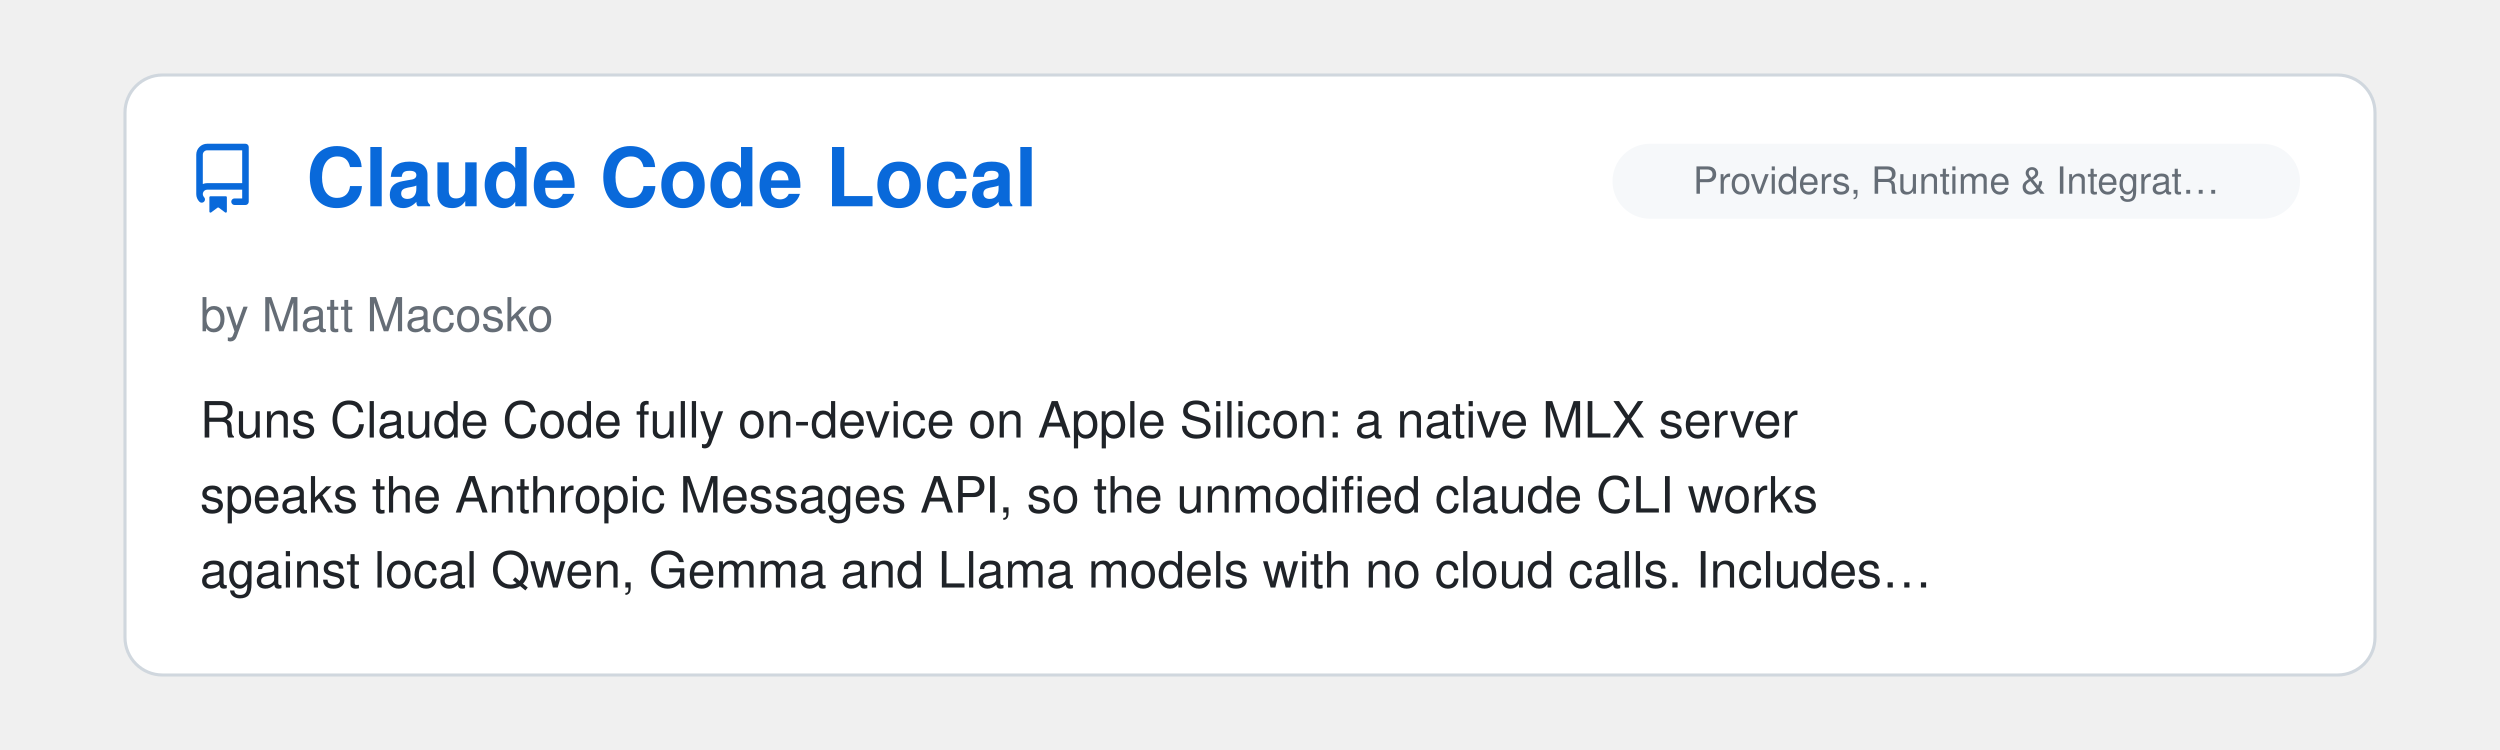
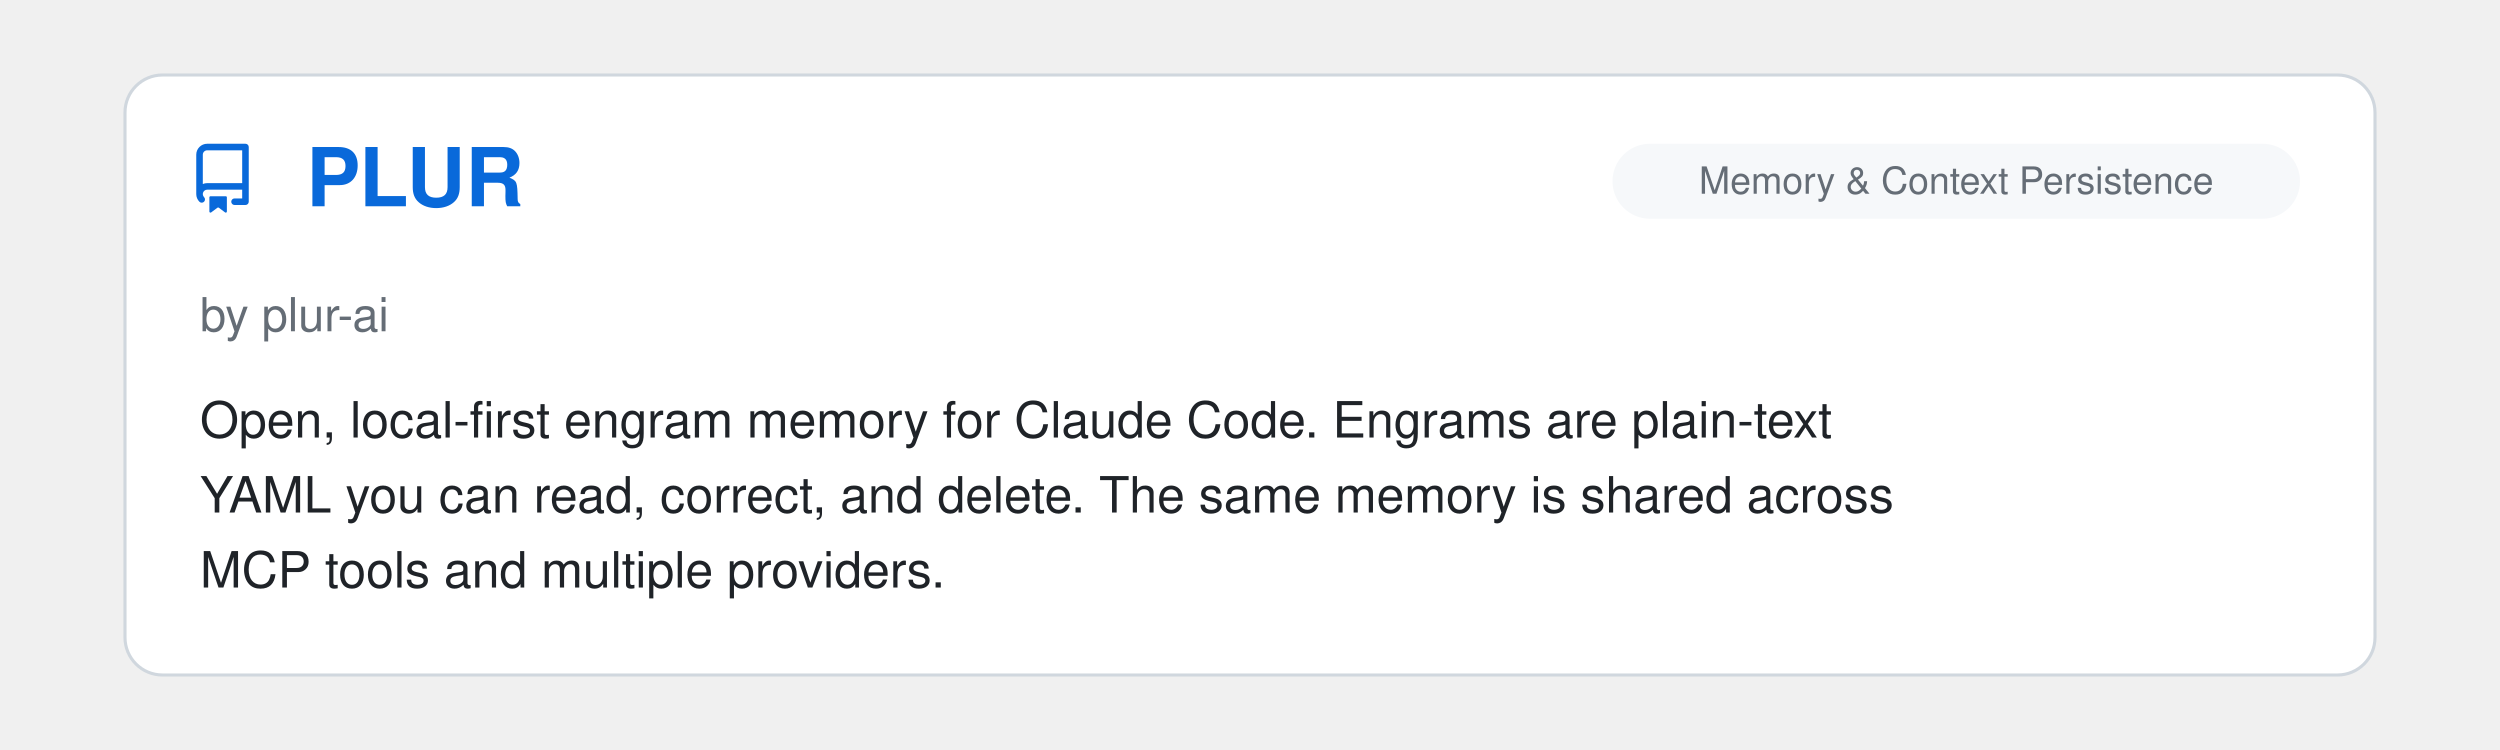
<svg xmlns="http://www.w3.org/2000/svg" viewBox="0 0 800 240" width="100%">
  <clipPath id="raClip">
    <rect x="0" y="0" width="800" height="240" />
  </clipPath>
  <g clip-path="url(#raClip)">
    <g id="raSlider">
      <animateTransform attributeName="transform" type="translate" calcMode="spline" values="0,0; 0,0; -800,0; -800,0; -1600,0; -1600,0; -2400,0; -2400,0; -3200,0; -3200,0; -4000,0; -4000,0; -4800,0" keyTimes="0; 0.15; 0.167; 0.317; 0.333; 0.483; 0.5; 0.65; 0.667; 0.817; 0.833; 0.983; 1" keySplines="0 0 1 1; 0.45 0 0.55 1; 0 0 1 1; 0.45 0 0.55 1; 0 0 1 1; 0.45 0 0.55 1; 0 0 1 1; 0.45 0 0.55 1; 0 0 1 1; 0.45 0 0.55 1; 0 0 1 1; 0.45 0 0.55 1" dur="39s" repeatCount="indefinite" />
      <g transform="translate(0, 0)">
        <rect x="40" y="24" width="720" height="192" rx="12" fill="#ffffff" stroke="#d0d7de" stroke-width="1" />
        <g transform="translate(60, 46) scale(1.4)" fill="#0969da">
          <path d="M2 2.5A2.5 2.5 0 0 1 4.5 0h8.75a.75.75 0 0 1 .75.75v12.5a.75.75 0 0 1-.75.75h-2.5a.75.75 0 0 1 0-1.5h1.75v-2h-8a1 1 0 0 0-.714 1.7.75.75 0 1 1-1.072 1.05A2.495 2.495 0 0 1 2 11.5Zm10.5-1h-8a1 1 0 0 0-1 1v6.708A2.486 2.486 0 0 1 4.5 9h8ZM5 12.25a.25.25 0 0 1 .25-.25h3.5a.25.25 0 0 1 .25.25v3.25a.25.25 0 0 1-.4.2l-1.45-1.087a.249.249 0 0 0-.3 0L5.4 15.7a.25.25 0 0 1-.4-.2Z" />
        </g>
+         <text x="98" y="66" font-family="-apple-system, BlinkMacSystemFont, 'Segoe UI', Helvetica, Arial, sans-serif" font-size="26" font-weight="700" fill="#0969da">PLUR</text>
+         <rect x="516" y="46" width="220" height="24" rx="12" fill="#f6f8fa" />
+         <text x="626.0" y="62" text-anchor="middle" font-family="-apple-system, BlinkMacSystemFont, 'Segoe UI', Helvetica, Arial, sans-serif" font-size="12" fill="#656d76">Memory &amp; Context Persistence</text>
+         <text x="64" y="106" font-family="-apple-system, BlinkMacSystemFont, 'Segoe UI', Helvetica, Arial, sans-serif" font-size="15" fill="#656d76">by plur-ai</text>
+         <text x="64" y="140" font-family="-apple-system, BlinkMacSystemFont, 'Segoe UI', Helvetica, Arial, sans-serif" font-size="16" fill="#1f2328">Open, local-first engram memory for Claude Code. Engrams are plain-text</text>
+         <text x="64" y="164" font-family="-apple-system, BlinkMacSystemFont, 'Segoe UI', Helvetica, Arial, sans-serif" font-size="16" fill="#1f2328">YAML you can read, correct, and delete. The same memory is shared across</text>
+         <text x="64" y="188" font-family="-apple-system, BlinkMacSystemFont, 'Segoe UI', Helvetica, Arial, sans-serif" font-size="16" fill="#1f2328">MCP tools and multiple providers.</text>
+       </g>
+       <g transform="translate(800, 0)">
+         <rect x="40" y="24" width="720" height="192" rx="12" fill="#ffffff" stroke="#d0d7de" stroke-width="1" />
+         <g transform="translate(60, 46) scale(1.4)" fill="#0969da">
+           <path d="M2 2.5A2.5 2.5 0 0 1 4.5 0h8.75a.75.75 0 0 1 .75.75v12.5a.75.75 0 0 1-.75.75h-2.5a.75.75 0 0 1 0-1.5h1.75v-2h-8a1 1 0 0 0-.714 1.7.75.75 0 1 1-1.072 1.05A2.495 2.495 0 0 1 2 11.5Zm10.5-1h-8a1 1 0 0 0-1 1v6.708A2.486 2.486 0 0 1 4.5 9h8ZM5 12.25a.25.25 0 0 1 .25-.25h3.5a.25.25 0 0 1 .25.25v3.25a.25.25 0 0 1-.4.2l-1.45-1.087a.249.249 0 0 0-.3 0L5.4 15.7a.25.25 0 0 1-.4-.2Z" />
+         </g>
        <text x="98" y="66" font-family="-apple-system, BlinkMacSystemFont, 'Segoe UI', Helvetica, Arial, sans-serif" font-size="26" font-weight="700" fill="#0969da">Claude Code Local</text>
        <rect x="516" y="46" width="220" height="24" rx="12" fill="#f6f8fa" />
        <text x="626.0" y="62" text-anchor="middle" font-family="-apple-system, BlinkMacSystemFont, 'Segoe UI', Helvetica, Arial, sans-serif" font-size="12" fill="#656d76">Providers, Runtime &amp; Integrat…</text>
        <text x="64" y="106" font-family="-apple-system, BlinkMacSystemFont, 'Segoe UI', Helvetica, Arial, sans-serif" font-size="15" fill="#656d76">by Matt Macosko</text>
        <text x="64" y="140" font-family="-apple-system, BlinkMacSystemFont, 'Segoe UI', Helvetica, Arial, sans-serif" font-size="16" fill="#1f2328">Runs Claude Code fully on-device on Apple Silicon: a native MLX server</text>
        <text x="64" y="164" font-family="-apple-system, BlinkMacSystemFont, 'Segoe UI', Helvetica, Arial, sans-serif" font-size="16" fill="#1f2328">speaks the Anthropic Messages API, so the unmodified claude CLI works</text>
        <text x="64" y="188" font-family="-apple-system, BlinkMacSystemFont, 'Segoe UI', Helvetica, Arial, sans-serif" font-size="16" fill="#1f2328">against local Qwen, Gemma and Llama models with no cloud calls. Includes…</text>
      </g>
-       <g transform="translate(800, 0)">
+       <g transform="translate(1600, 0)">
        <rect x="40" y="24" width="720" height="192" rx="12" fill="#ffffff" stroke="#d0d7de" stroke-width="1" />
        <g transform="translate(60, 46) scale(1.4)" fill="#0969da">
          <path d="M2 2.5A2.5 2.5 0 0 1 4.5 0h8.75a.75.75 0 0 1 .75.75v12.5a.75.75 0 0 1-.75.75h-2.5a.75.75 0 0 1 0-1.5h1.75v-2h-8a1 1 0 0 0-.714 1.7.75.75 0 1 1-1.072 1.05A2.495 2.495 0 0 1 2 11.5Zm10.5-1h-8a1 1 0 0 0-1 1v6.708A2.486 2.486 0 0 1 4.5 9h8ZM5 12.25a.25.25 0 0 1 .25-.25h3.5a.25.25 0 0 1 .25.25v3.25a.25.25 0 0 1-.4.2l-1.45-1.087a.249.249 0 0 0-.3 0L5.4 15.7a.25.25 0 0 1-.4-.2Z" />
        </g>
        <text x="98" y="66" font-family="-apple-system, BlinkMacSystemFont, 'Segoe UI', Helvetica, Arial, sans-serif" font-size="26" font-weight="700" fill="#0969da">cc-semaphore</text>
        <rect x="516" y="46" width="220" height="24" rx="12" fill="#f6f8fa" />
        <text x="626.0" y="62" text-anchor="middle" font-family="-apple-system, BlinkMacSystemFont, 'Segoe UI', Helvetica, Arial, sans-serif" font-size="12" fill="#656d76">Observability &amp; Monitoring</text>
        <text x="64" y="106" font-family="-apple-system, BlinkMacSystemFont, 'Segoe UI', Helvetica, Arial, sans-serif" font-size="15" fill="#656d76">by patakuti</text>
        <text x="64" y="140" font-family="-apple-system, BlinkMacSystemFont, 'Segoe UI', Helvetica, Arial, sans-serif" font-size="16" fill="#1f2328">A lightweight session monitor for parallel Claude Code sessions.</text>
        <text x="64" y="164" font-family="-apple-system, BlinkMacSystemFont, 'Segoe UI', Helvetica, Arial, sans-serif" font-size="16" fill="#1f2328">Aggregates running/waiting/idle status across sessions into the OS status</text>
        <text x="64" y="188" font-family="-apple-system, BlinkMacSystemFont, 'Segoe UI', Helvetica, Arial, sans-serif" font-size="16" fill="#1f2328">bar or system tray, with the same experience on native Linux (GNOME Shell…</text>
      </g>
-       <g transform="translate(1600, 0)">
+       <g transform="translate(2400, 0)">
        <rect x="40" y="24" width="720" height="192" rx="12" fill="#ffffff" stroke="#d0d7de" stroke-width="1" />
        <g transform="translate(60, 46) scale(1.4)" fill="#0969da">
          <path d="M2 2.5A2.5 2.5 0 0 1 4.5 0h8.75a.75.75 0 0 1 .75.75v12.5a.75.75 0 0 1-.75.75h-2.5a.75.75 0 0 1 0-1.5h1.75v-2h-8a1 1 0 0 0-.714 1.7.75.75 0 1 1-1.072 1.05A2.495 2.495 0 0 1 2 11.5Zm10.5-1h-8a1 1 0 0 0-1 1v6.708A2.486 2.486 0 0 1 4.5 9h8ZM5 12.25a.25.25 0 0 1 .25-.25h3.5a.25.25 0 0 1 .25.25v3.25a.25.25 0 0 1-.4.2l-1.45-1.087a.249.249 0 0 0-.3 0L5.4 15.7a.25.25 0 0 1-.4-.2Z" />
        </g>
        <text x="98" y="66" font-family="-apple-system, BlinkMacSystemFont, 'Segoe UI', Helvetica, Arial, sans-serif" font-size="26" font-weight="700" fill="#0969da">bough</text>
        <rect x="516" y="46" width="220" height="24" rx="12" fill="#f6f8fa" />
        <text x="626.0" y="62" text-anchor="middle" font-family="-apple-system, BlinkMacSystemFont, 'Segoe UI', Helvetica, Arial, sans-serif" font-size="12" fill="#656d76">Observability &amp; Monitoring</text>
        <text x="64" y="106" font-family="-apple-system, BlinkMacSystemFont, 'Segoe UI', Helvetica, Arial, sans-serif" font-size="15" fill="#656d76">by nickelsec</text>
        <text x="64" y="140" font-family="-apple-system, BlinkMacSystemFont, 'Segoe UI', Helvetica, Arial, sans-serif" font-size="16" fill="#1f2328">Reads Claude Code JSONL session transcripts and draws a project's history</text>
        <text x="64" y="164" font-family="-apple-system, BlinkMacSystemFont, 'Segoe UI', Helvetica, Arial, sans-serif" font-size="16" fill="#1f2328">as a creatively-styled diagram: a day, the tasks inside it, and every</text>
        <text x="64" y="188" font-family="-apple-system, BlinkMacSystemFont, 'Segoe UI', Helvetica, Arial, sans-serif" font-size="16" fill="#1f2328">prompt, with the ones that ended in a commit marked. Segments work from…</text>
      </g>
-       <g transform="translate(2400, 0)">
+       <g transform="translate(3200, 0)">
        <rect x="40" y="24" width="720" height="192" rx="12" fill="#ffffff" stroke="#d0d7de" stroke-width="1" />
        <g transform="translate(60, 46) scale(1.4)" fill="#0969da">
          <path d="M2 2.5A2.5 2.5 0 0 1 4.5 0h8.75a.75.75 0 0 1 .75.75v12.5a.75.75 0 0 1-.75.75h-2.5a.75.75 0 0 1 0-1.5h1.75v-2h-8a1 1 0 0 0-.714 1.7.75.75 0 1 1-1.072 1.05A2.495 2.495 0 0 1 2 11.5Zm10.5-1h-8a1 1 0 0 0-1 1v6.708A2.486 2.486 0 0 1 4.5 9h8ZM5 12.25a.25.25 0 0 1 .25-.25h3.5a.25.25 0 0 1 .25.25v3.25a.25.25 0 0 1-.4.2l-1.45-1.087a.249.249 0 0 0-.3 0L5.4 15.7a.25.25 0 0 1-.4-.2Z" />
        </g>
        <text x="98" y="66" font-family="-apple-system, BlinkMacSystemFont, 'Segoe UI', Helvetica, Arial, sans-serif" font-size="26" font-weight="700" fill="#0969da">Repowire</text>
        <rect x="516" y="46" width="220" height="24" rx="12" fill="#f6f8fa" />
        <text x="626.0" y="62" text-anchor="middle" font-family="-apple-system, BlinkMacSystemFont, 'Segoe UI', Helvetica, Arial, sans-serif" font-size="12" fill="#656d76">Providers, Runtime &amp; Integrat…</text>
        <text x="64" y="106" font-family="-apple-system, BlinkMacSystemFont, 'Segoe UI', Helvetica, Arial, sans-serif" font-size="15" fill="#656d76">by Prassanna Ravishankar</text>
        <text x="64" y="140" font-family="-apple-system, BlinkMacSystemFont, 'Segoe UI', Helvetica, Arial, sans-serif" font-size="16" fill="#1f2328">A live mesh network that connects Claude Code and other providers so they</text>
        <text x="64" y="164" font-family="-apple-system, BlinkMacSystemFont, 'Segoe UI', Helvetica, Arial, sans-serif" font-size="16" fill="#1f2328">can talk to each other in real time. Built for emergent coordination.</text>
        <text x="64" y="188" font-family="-apple-system, BlinkMacSystemFont, 'Segoe UI', Helvetica, Arial, sans-serif" font-size="16" fill="#1f2328">Agents discover each other and share context across project boundaries…</text>
      </g>
-       <g transform="translate(3200, 0)">
+       <g transform="translate(4000, 0)">
        <rect x="40" y="24" width="720" height="192" rx="12" fill="#ffffff" stroke="#d0d7de" stroke-width="1" />
        <g transform="translate(60, 46) scale(1.4)" fill="#0969da">
          <path d="M2 2.5A2.5 2.5 0 0 1 4.5 0h8.75a.75.75 0 0 1 .75.75v12.5a.75.75 0 0 1-.75.75h-2.5a.75.75 0 0 1 0-1.5h1.75v-2h-8a1 1 0 0 0-.714 1.7.75.75 0 1 1-1.072 1.05A2.495 2.495 0 0 1 2 11.5Zm10.5-1h-8a1 1 0 0 0-1 1v6.708A2.486 2.486 0 0 1 4.5 9h8ZM5 12.25a.25.25 0 0 1 .25-.25h3.5a.25.25 0 0 1 .25.25v3.25a.25.25 0 0 1-.4.2l-1.45-1.087a.249.249 0 0 0-.3 0L5.4 15.7a.25.25 0 0 1-.4-.2Z" />
        </g>
        <text x="98" y="66" font-family="-apple-system, BlinkMacSystemFont, 'Segoe UI', Helvetica, Arial, sans-serif" font-size="26" font-weight="700" fill="#0969da">napkin-to-blueprint</text>
        <rect x="585" y="46" width="151" height="24" rx="12" fill="#f6f8fa" />
        <text x="660.5" y="62" text-anchor="middle" font-family="-apple-system, BlinkMacSystemFont, 'Segoe UI', Helvetica, Arial, sans-serif" font-size="12" fill="#656d76">Agent Orchestration</text>
        <text x="64" y="106" font-family="-apple-system, BlinkMacSystemFont, 'Segoe UI', Helvetica, Arial, sans-serif" font-size="15" fill="#656d76">by Tapas Mukherjee</text>
        <text x="64" y="140" font-family="-apple-system, BlinkMacSystemFont, 'Segoe UI', Helvetica, Arial, sans-serif" font-size="16" fill="#1f2328">A five-stage pipeline of Claude Code slash commands and specialized</text>
        <text x="64" y="164" font-family="-apple-system, BlinkMacSystemFont, 'Segoe UI', Helvetica, Arial, sans-serif" font-size="16" fill="#1f2328">subagents that turns a raw product idea into a build-ready blueprint: an</text>
        <text x="64" y="188" font-family="-apple-system, BlinkMacSystemFont, 'Segoe UI', Helvetica, Arial, sans-serif" font-size="16" fill="#1f2328">interview-driven brief, researched feature definitions, per-feature specs…</text>
      </g>
-       <g transform="translate(4000, 0)">
-         <rect x="40" y="24" width="720" height="192" rx="12" fill="#ffffff" stroke="#d0d7de" stroke-width="1" />
-         <g transform="translate(60, 46) scale(1.4)" fill="#0969da">
-           <path d="M2 2.5A2.5 2.5 0 0 1 4.5 0h8.75a.75.75 0 0 1 .75.75v12.5a.75.75 0 0 1-.75.75h-2.5a.75.75 0 0 1 0-1.5h1.75v-2h-8a1 1 0 0 0-.714 1.7.75.75 0 1 1-1.072 1.05A2.495 2.495 0 0 1 2 11.5Zm10.5-1h-8a1 1 0 0 0-1 1v6.708A2.486 2.486 0 0 1 4.5 9h8ZM5 12.25a.25.25 0 0 1 .25-.25h3.5a.25.25 0 0 1 .25.25v3.25a.25.25 0 0 1-.4.2l-1.45-1.087a.249.249 0 0 0-.3 0L5.4 15.7a.25.25 0 0 1-.4-.2Z" />
-         </g>
-         <text x="98" y="66" font-family="-apple-system, BlinkMacSystemFont, 'Segoe UI', Helvetica, Arial, sans-serif" font-size="26" font-weight="700" fill="#0969da">Agents Can Communicate (A…</text>
-         <rect x="516" y="46" width="220" height="24" rx="12" fill="#f6f8fa" />
-         <text x="626.0" y="62" text-anchor="middle" font-family="-apple-system, BlinkMacSystemFont, 'Segoe UI', Helvetica, Arial, sans-serif" font-size="12" fill="#656d76">Providers, Runtime &amp; Integrat…</text>
-         <text x="64" y="106" font-family="-apple-system, BlinkMacSystemFont, 'Segoe UI', Helvetica, Arial, sans-serif" font-size="15" fill="#656d76">by Mykola Maksymenko</text>
-         <text x="64" y="140" font-family="-apple-system, BlinkMacSystemFont, 'Segoe UI', Helvetica, Arial, sans-serif" font-size="16" fill="#1f2328">Local, multi-provider agent communication tool. Adds hooks and a skill to</text>
-         <text x="64" y="164" font-family="-apple-system, BlinkMacSystemFont, 'Segoe UI', Helvetica, Arial, sans-serif" font-size="16" fill="#1f2328">exchange questions and reviews, and saves decisions, verification results</text>
-         <text x="64" y="188" font-family="-apple-system, BlinkMacSystemFont, 'Segoe UI', Helvetica, Arial, sans-serif" font-size="16" fill="#1f2328">and handoffs for later sessions. Each session keeps its own client, model…</text>
-       </g>
      <g transform="translate(4800, 0)">
        <rect x="40" y="24" width="720" height="192" rx="12" fill="#ffffff" stroke="#d0d7de" stroke-width="1" />
        <g transform="translate(60, 46) scale(1.4)" fill="#0969da">
          <path d="M2 2.5A2.5 2.5 0 0 1 4.5 0h8.75a.75.75 0 0 1 .75.75v12.5a.75.75 0 0 1-.75.75h-2.5a.75.75 0 0 1 0-1.5h1.75v-2h-8a1 1 0 0 0-.714 1.7.75.75 0 1 1-1.072 1.05A2.495 2.495 0 0 1 2 11.5Zm10.5-1h-8a1 1 0 0 0-1 1v6.708A2.486 2.486 0 0 1 4.5 9h8ZM5 12.25a.25.25 0 0 1 .25-.25h3.5a.25.25 0 0 1 .25.25v3.25a.25.25 0 0 1-.4.2l-1.45-1.087a.249.249 0 0 0-.3 0L5.4 15.7a.25.25 0 0 1-.4-.2Z" />
        </g>
-         <text x="98" y="66" font-family="-apple-system, BlinkMacSystemFont, 'Segoe UI', Helvetica, Arial, sans-serif" font-size="26" font-weight="700" fill="#0969da">Claude Code Local</text>
+         <text x="98" y="66" font-family="-apple-system, BlinkMacSystemFont, 'Segoe UI', Helvetica, Arial, sans-serif" font-size="26" font-weight="700" fill="#0969da">PLUR</text>
        <rect x="516" y="46" width="220" height="24" rx="12" fill="#f6f8fa" />
-         <text x="626.0" y="62" text-anchor="middle" font-family="-apple-system, BlinkMacSystemFont, 'Segoe UI', Helvetica, Arial, sans-serif" font-size="12" fill="#656d76">Providers, Runtime &amp; Integrat…</text>
-         <text x="64" y="106" font-family="-apple-system, BlinkMacSystemFont, 'Segoe UI', Helvetica, Arial, sans-serif" font-size="15" fill="#656d76">by Matt Macosko</text>
-         <text x="64" y="140" font-family="-apple-system, BlinkMacSystemFont, 'Segoe UI', Helvetica, Arial, sans-serif" font-size="16" fill="#1f2328">Runs Claude Code fully on-device on Apple Silicon: a native MLX server</text>
-         <text x="64" y="164" font-family="-apple-system, BlinkMacSystemFont, 'Segoe UI', Helvetica, Arial, sans-serif" font-size="16" fill="#1f2328">speaks the Anthropic Messages API, so the unmodified claude CLI works</text>
-         <text x="64" y="188" font-family="-apple-system, BlinkMacSystemFont, 'Segoe UI', Helvetica, Arial, sans-serif" font-size="16" fill="#1f2328">against local Qwen, Gemma and Llama models with no cloud calls. Includes…</text>
+         <text x="626.0" y="62" text-anchor="middle" font-family="-apple-system, BlinkMacSystemFont, 'Segoe UI', Helvetica, Arial, sans-serif" font-size="12" fill="#656d76">Memory &amp; Context Persistence</text>
+         <text x="64" y="106" font-family="-apple-system, BlinkMacSystemFont, 'Segoe UI', Helvetica, Arial, sans-serif" font-size="15" fill="#656d76">by plur-ai</text>
+         <text x="64" y="140" font-family="-apple-system, BlinkMacSystemFont, 'Segoe UI', Helvetica, Arial, sans-serif" font-size="16" fill="#1f2328">Open, local-first engram memory for Claude Code. Engrams are plain-text</text>
+         <text x="64" y="164" font-family="-apple-system, BlinkMacSystemFont, 'Segoe UI', Helvetica, Arial, sans-serif" font-size="16" fill="#1f2328">YAML you can read, correct, and delete. The same memory is shared across</text>
+         <text x="64" y="188" font-family="-apple-system, BlinkMacSystemFont, 'Segoe UI', Helvetica, Arial, sans-serif" font-size="16" fill="#1f2328">MCP tools and multiple providers.</text>
      </g>
    </g>
  </g>
</svg>
